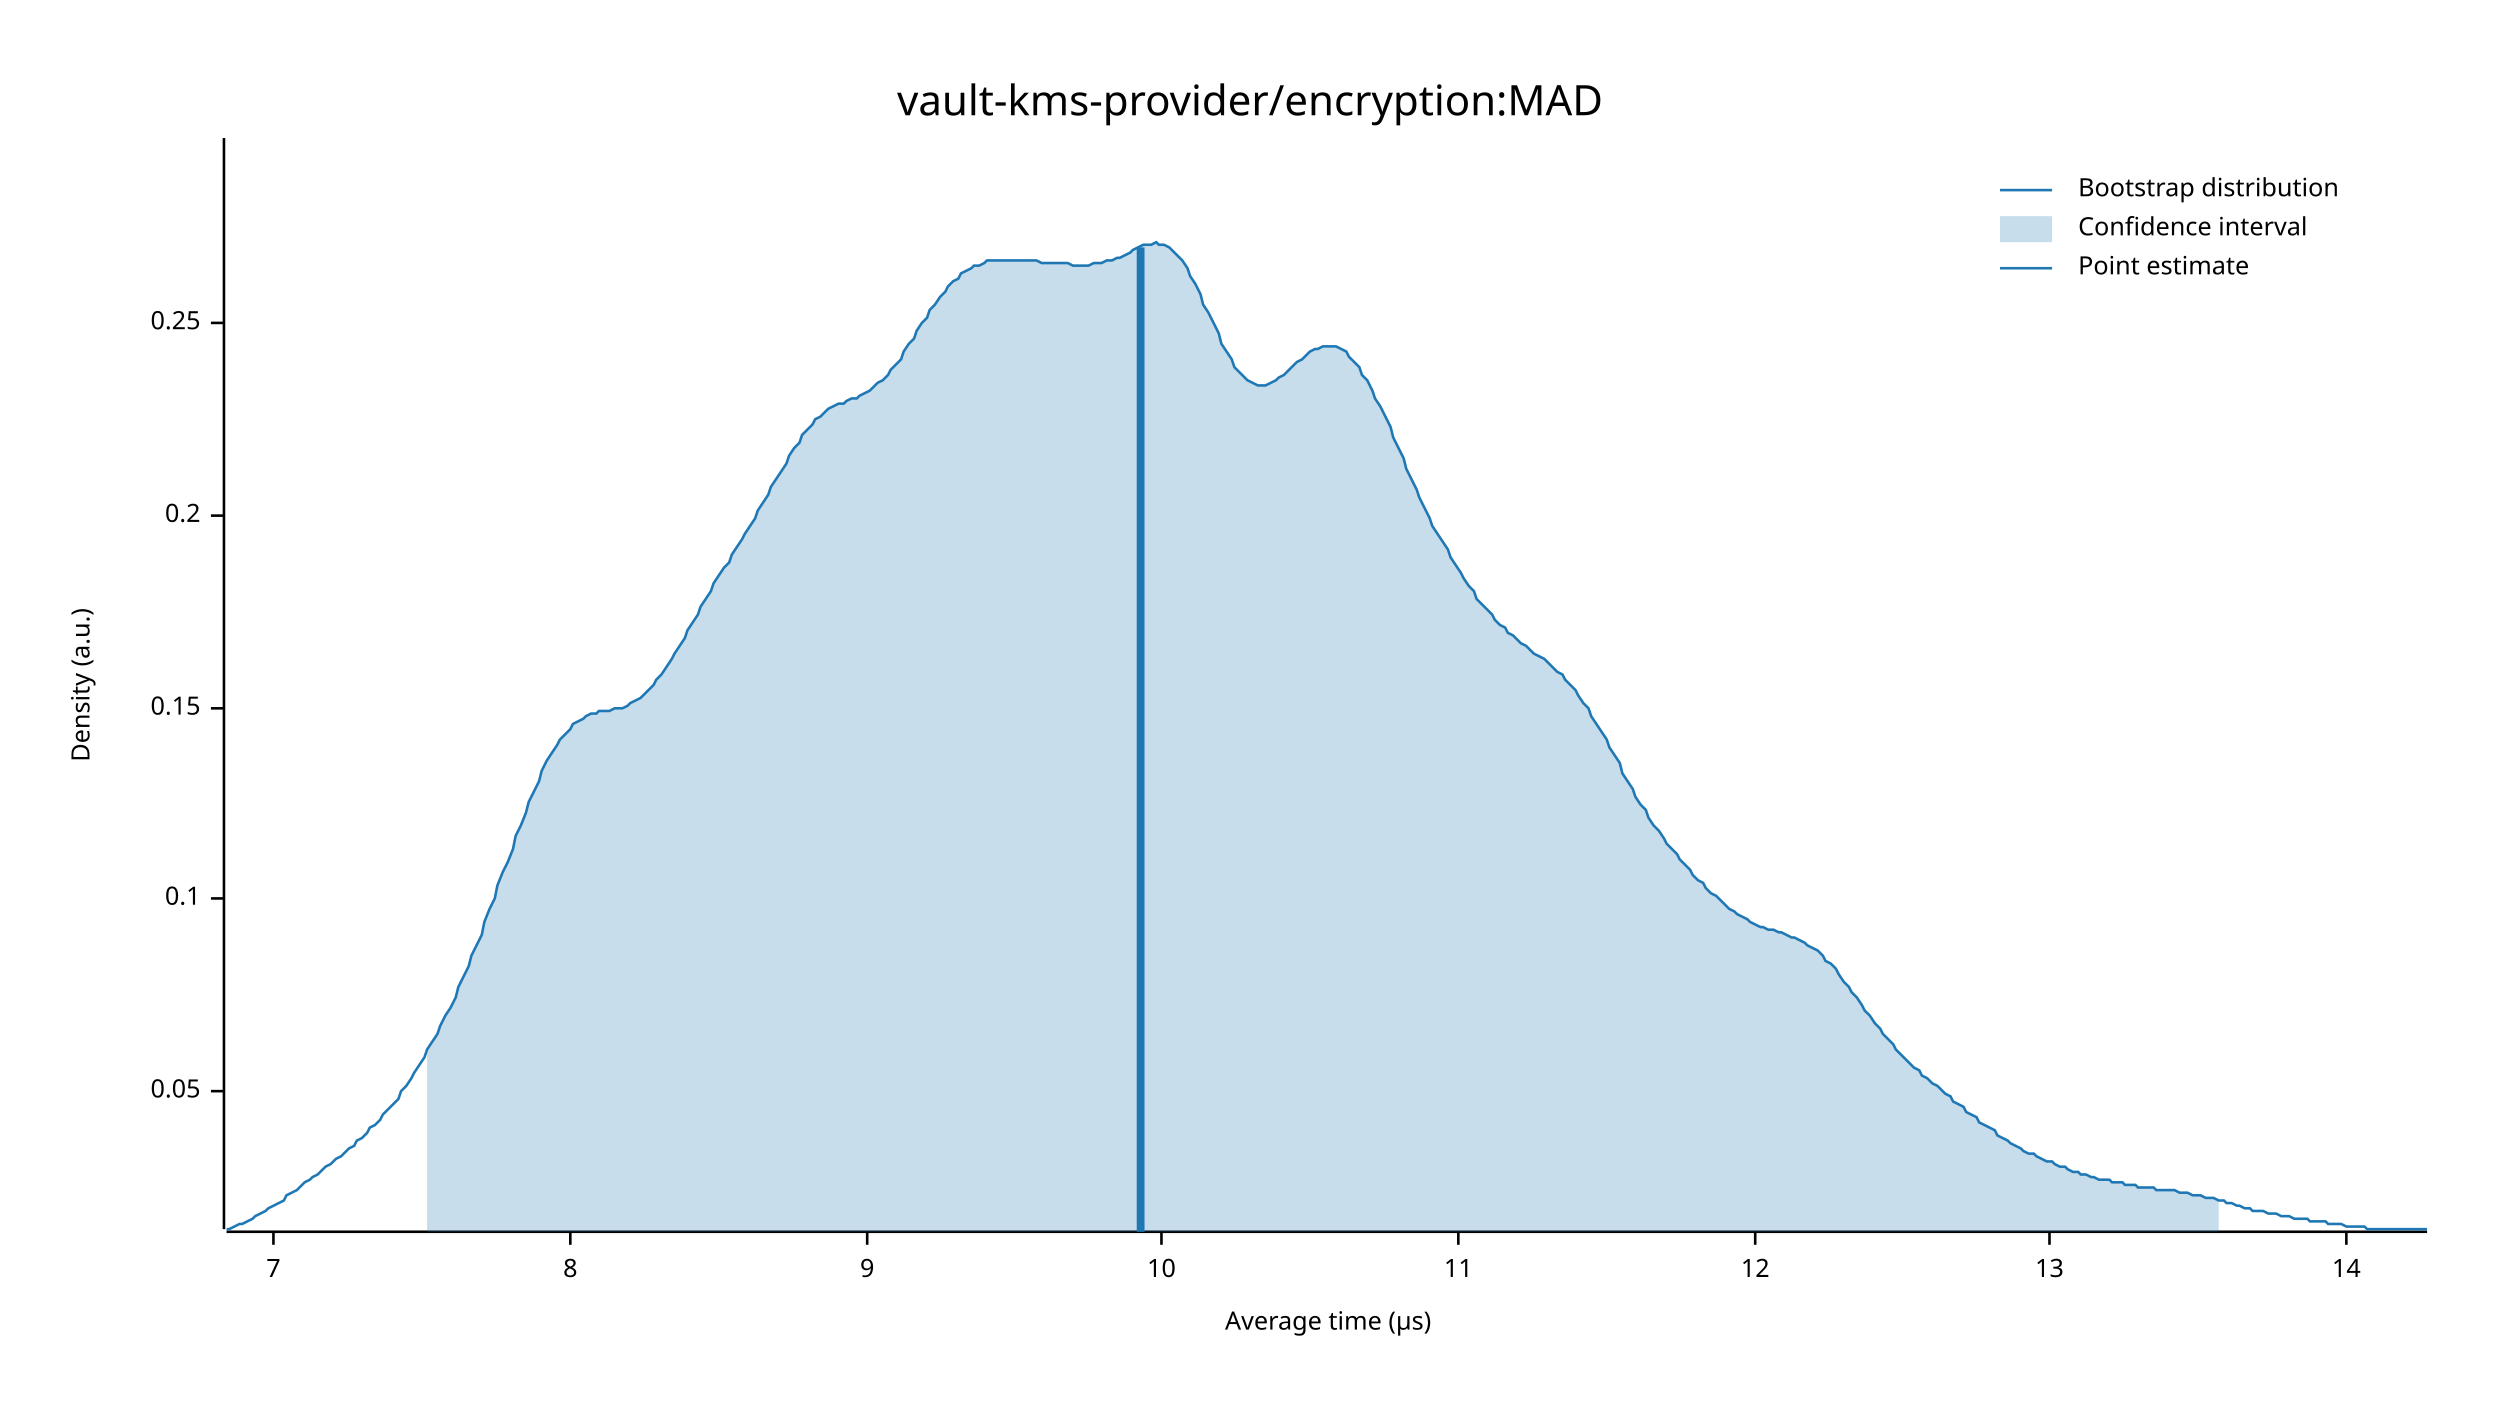
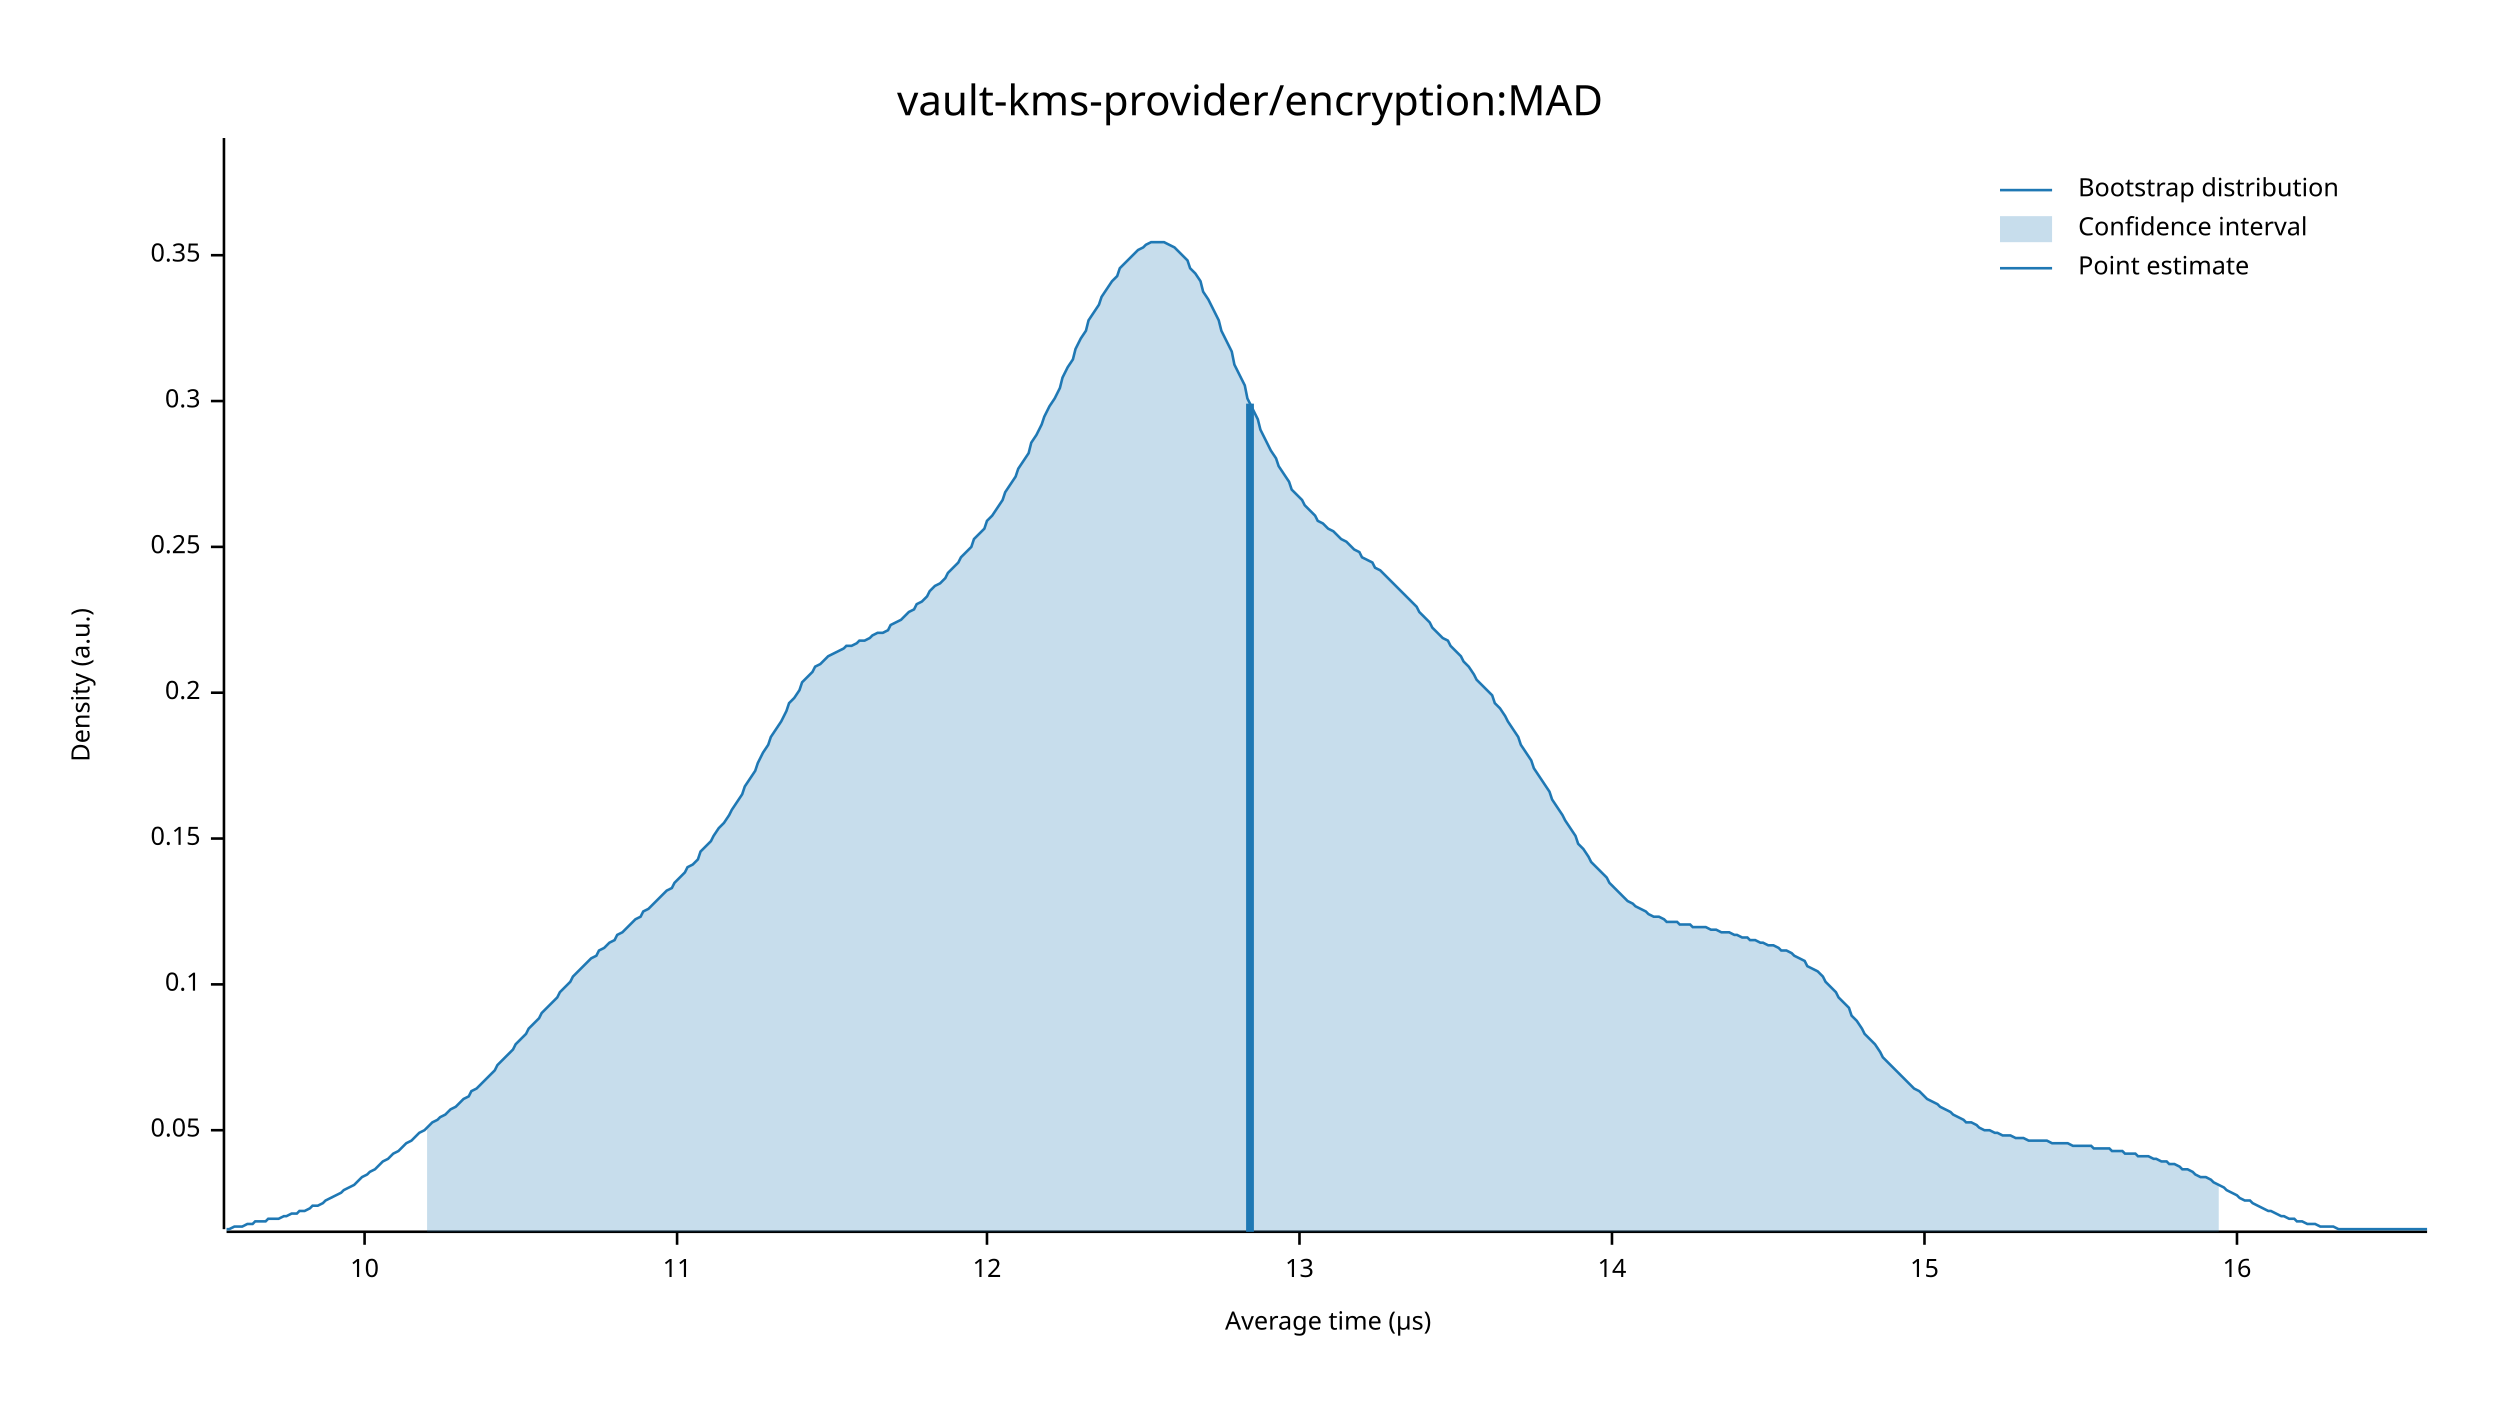
<svg xmlns="http://www.w3.org/2000/svg" width="960" height="540" viewBox="0 0 960 540">
  <text x="480" y="32" dy="0.76em" text-anchor="middle" font-family="sans-serif" font-size="16.129" opacity="1" fill="#000000">
vault-kms-provider/encryption:MAD
</text>
  <text x="27" y="263" dy="0.76em" text-anchor="middle" font-family="sans-serif" font-size="9.677" opacity="1" fill="#000000" transform="rotate(270, 27, 263)">
Density (a.u.)
</text>
  <text x="510" y="513" dy="-0.5ex" text-anchor="middle" font-family="sans-serif" font-size="9.677" opacity="1" fill="#000000">
Average time (µs)
</text>
  <polyline fill="none" opacity="1" stroke="#000000" stroke-width="1" points="86,53 86,472 " />
-   <text x="77" y="419" dy="0.5ex" text-anchor="end" font-family="sans-serif" font-size="9.677" opacity="1" fill="#000000">
+   <text x="77" y="434" dy="0.5ex" text-anchor="end" font-family="sans-serif" font-size="9.677" opacity="1" fill="#000000">
0.05
</text>
-   <polyline fill="none" opacity="1" stroke="#000000" stroke-width="1" points="81,419 86,419 " />
-   <text x="77" y="345" dy="0.5ex" text-anchor="end" font-family="sans-serif" font-size="9.677" opacity="1" fill="#000000">
+   <polyline fill="none" opacity="1" stroke="#000000" stroke-width="1" points="81,434 86,434 " />
+   <text x="77" y="378" dy="0.5ex" text-anchor="end" font-family="sans-serif" font-size="9.677" opacity="1" fill="#000000">
0.1
</text>
-   <polyline fill="none" opacity="1" stroke="#000000" stroke-width="1" points="81,345 86,345 " />
-   <text x="77" y="272" dy="0.5ex" text-anchor="end" font-family="sans-serif" font-size="9.677" opacity="1" fill="#000000">
+   <polyline fill="none" opacity="1" stroke="#000000" stroke-width="1" points="81,378 86,378 " />
+   <text x="77" y="322" dy="0.5ex" text-anchor="end" font-family="sans-serif" font-size="9.677" opacity="1" fill="#000000">
0.15
</text>
-   <polyline fill="none" opacity="1" stroke="#000000" stroke-width="1" points="81,272 86,272 " />
-   <text x="77" y="198" dy="0.5ex" text-anchor="end" font-family="sans-serif" font-size="9.677" opacity="1" fill="#000000">
+   <polyline fill="none" opacity="1" stroke="#000000" stroke-width="1" points="81,322 86,322 " />
+   <text x="77" y="266" dy="0.5ex" text-anchor="end" font-family="sans-serif" font-size="9.677" opacity="1" fill="#000000">
0.2
</text>
-   <polyline fill="none" opacity="1" stroke="#000000" stroke-width="1" points="81,198 86,198 " />
-   <text x="77" y="124" dy="0.5ex" text-anchor="end" font-family="sans-serif" font-size="9.677" opacity="1" fill="#000000">
+   <polyline fill="none" opacity="1" stroke="#000000" stroke-width="1" points="81,266 86,266 " />
+   <text x="77" y="210" dy="0.5ex" text-anchor="end" font-family="sans-serif" font-size="9.677" opacity="1" fill="#000000">
0.25
</text>
-   <polyline fill="none" opacity="1" stroke="#000000" stroke-width="1" points="81,124 86,124 " />
+   <polyline fill="none" opacity="1" stroke="#000000" stroke-width="1" points="81,210 86,210 " />
+   <text x="77" y="154" dy="0.5ex" text-anchor="end" font-family="sans-serif" font-size="9.677" opacity="1" fill="#000000">
+ 0.3
+ </text>
+   <polyline fill="none" opacity="1" stroke="#000000" stroke-width="1" points="81,154 86,154 " />
+   <text x="77" y="98" dy="0.5ex" text-anchor="end" font-family="sans-serif" font-size="9.677" opacity="1" fill="#000000">
+ 0.35
+ </text>
+   <polyline fill="none" opacity="1" stroke="#000000" stroke-width="1" points="81,98 86,98 " />
  <polyline fill="none" opacity="1" stroke="#000000" stroke-width="1" points="87,473 932,473 " />
-   <text x="105" y="483" dy="0.76em" text-anchor="middle" font-family="sans-serif" font-size="9.677" opacity="1" fill="#000000">
- 7
- </text>
-   <polyline fill="none" opacity="1" stroke="#000000" stroke-width="1" points="105,473 105,478 " />
-   <text x="219" y="483" dy="0.76em" text-anchor="middle" font-family="sans-serif" font-size="9.677" opacity="1" fill="#000000">
- 8
- </text>
-   <polyline fill="none" opacity="1" stroke="#000000" stroke-width="1" points="219,473 219,478 " />
-   <text x="333" y="483" dy="0.76em" text-anchor="middle" font-family="sans-serif" font-size="9.677" opacity="1" fill="#000000">
- 9
- </text>
-   <polyline fill="none" opacity="1" stroke="#000000" stroke-width="1" points="333,473 333,478 " />
-   <text x="446" y="483" dy="0.76em" text-anchor="middle" font-family="sans-serif" font-size="9.677" opacity="1" fill="#000000">
+   <text x="140" y="483" dy="0.76em" text-anchor="middle" font-family="sans-serif" font-size="9.677" opacity="1" fill="#000000">
10
</text>
-   <polyline fill="none" opacity="1" stroke="#000000" stroke-width="1" points="446,473 446,478 " />
-   <text x="560" y="483" dy="0.76em" text-anchor="middle" font-family="sans-serif" font-size="9.677" opacity="1" fill="#000000">
+   <polyline fill="none" opacity="1" stroke="#000000" stroke-width="1" points="140,473 140,478 " />
+   <text x="260" y="483" dy="0.76em" text-anchor="middle" font-family="sans-serif" font-size="9.677" opacity="1" fill="#000000">
11
</text>
-   <polyline fill="none" opacity="1" stroke="#000000" stroke-width="1" points="560,473 560,478 " />
-   <text x="674" y="483" dy="0.76em" text-anchor="middle" font-family="sans-serif" font-size="9.677" opacity="1" fill="#000000">
+   <polyline fill="none" opacity="1" stroke="#000000" stroke-width="1" points="260,473 260,478 " />
+   <text x="379" y="483" dy="0.76em" text-anchor="middle" font-family="sans-serif" font-size="9.677" opacity="1" fill="#000000">
12
</text>
-   <polyline fill="none" opacity="1" stroke="#000000" stroke-width="1" points="674,473 674,478 " />
-   <text x="787" y="483" dy="0.76em" text-anchor="middle" font-family="sans-serif" font-size="9.677" opacity="1" fill="#000000">
+   <polyline fill="none" opacity="1" stroke="#000000" stroke-width="1" points="379,473 379,478 " />
+   <text x="499" y="483" dy="0.76em" text-anchor="middle" font-family="sans-serif" font-size="9.677" opacity="1" fill="#000000">
13
</text>
-   <polyline fill="none" opacity="1" stroke="#000000" stroke-width="1" points="787,473 787,478 " />
-   <text x="901" y="483" dy="0.76em" text-anchor="middle" font-family="sans-serif" font-size="9.677" opacity="1" fill="#000000">
+   <polyline fill="none" opacity="1" stroke="#000000" stroke-width="1" points="499,473 499,478 " />
+   <text x="619" y="483" dy="0.76em" text-anchor="middle" font-family="sans-serif" font-size="9.677" opacity="1" fill="#000000">
14
</text>
-   <polyline fill="none" opacity="1" stroke="#000000" stroke-width="1" points="901,473 901,478 " />
-   <polyline fill="none" opacity="1" stroke="#1F78B4" stroke-width="1" points="87,472 88,472 90,471 92,470 93,470 95,469 97,468 98,467 100,466 102,465 103,464 105,463 107,462 109,461 110,459 112,458 114,457 115,456 117,454 119,453 120,452 122,451 124,449 125,448 127,447 129,445 131,444 132,443 134,441 136,440 137,438 139,437 141,435 142,433 144,432 146,430 147,428 149,426 151,424 153,422 154,419 156,417 158,414 159,412 161,409 163,406 164,403 166,400 168,397 169,394 171,390 173,387 175,383 176,379 178,375 180,371 181,367 183,363 185,359 186,354 188,349 190,345 191,340 193,335 195,331 197,326 198,321 200,317 202,312 203,308 205,304 207,300 208,296 210,292 212,289 214,286 215,284 217,282 219,280 220,278 222,277 224,276 225,275 227,274 229,274 230,273 232,273 234,273 236,272 237,272 239,272 241,271 242,270 244,269 246,268 247,267 249,265 251,263 252,261 254,259 256,256 258,253 259,251 261,248 263,245 264,242 266,239 268,236 269,233 271,230 273,227 274,224 276,221 278,218 280,216 281,213 283,210 285,207 286,205 288,202 290,199 291,196 293,193 295,190 296,187 298,184 300,181 302,178 303,175 305,172 307,170 308,167 310,165 312,163 313,161 315,160 317,158 318,157 320,156 322,155 324,155 325,154 327,153 329,153 330,152 332,151 334,150 335,149 337,147 339,146 341,144 342,142 344,140 346,138 347,135 349,132 351,130 352,127 354,124 356,122 357,119 359,117 361,114 363,112 364,110 366,108 368,107 369,105 371,104 373,103 374,102 376,102 378,101 379,100 381,100 383,100 385,100 386,100 388,100 390,100 391,100 393,100 395,100 396,100 398,100 400,101 401,101 403,101 405,101 407,101 408,101 410,101 412,102 413,102 415,102 417,102 418,102 420,101 422,101 423,101 425,100 427,100 429,99 430,99 432,98 434,97 435,96 437,95 439,94 440,94 442,94 444,93 445,94 447,94 449,95 451,97 452,98 454,100 456,103 457,106 459,109 461,113 462,117 464,120 466,124 468,128 469,132 471,135 473,138 474,141 476,143 478,145 479,146 481,147 483,148 484,148 486,148 488,147 490,146 491,145 493,144 495,142 496,141 498,139 500,138 501,137 503,135 505,134 506,134 508,133 510,133 512,133 513,133 515,134 517,135 518,137 520,139 522,141 523,144 525,146 527,150 528,153 530,156 532,160 534,164 535,168 537,172 539,176 540,180 542,184 544,188 545,191 547,195 549,199 550,202 552,205 554,208 556,211 557,214 559,217 561,220 562,222 564,225 566,227 567,230 569,232 571,234 573,236 574,238 576,240 578,241 579,243 581,244 583,246 584,247 586,248 588,250 589,251 591,252 593,253 595,255 596,256 598,258 600,259 601,261 603,263 605,265 606,267 608,270 610,272 611,275 613,278 615,281 617,284 618,287 620,290 622,293 623,297 625,300 627,303 628,306 630,309 632,311 633,314 635,317 637,319 639,322 640,324 642,326 644,328 645,330 647,332 649,334 650,336 652,338 654,339 655,341 657,343 659,344 661,346 662,347 664,349 666,350 667,351 669,352 671,353 672,354 674,355 676,356 677,356 679,357 681,357 683,358 684,358 686,359 688,360 689,360 691,361 693,362 694,363 696,364 698,365 700,367 701,369 703,370 705,372 706,374 708,377 710,379 711,381 713,383 715,386 716,388 718,390 720,393 722,395 723,397 725,399 727,401 728,403 730,405 732,407 733,408 735,410 737,411 738,413 740,414 742,416 744,417 745,418 747,420 749,421 750,423 752,424 754,425 755,427 757,428 759,429 760,431 762,432 764,433 766,434 767,436 769,437 771,438 772,439 774,440 776,441 777,442 779,443 781,443 782,444 784,445 786,446 788,446 789,447 791,448 793,448 794,449 796,450 798,450 799,451 801,451 803,452 804,452 806,453 808,453 810,453 811,454 813,454 815,454 816,455 818,455 820,455 821,456 823,456 825,456 827,456 828,457 830,457 832,457 833,457 835,457 837,458 838,458 840,458 842,459 843,459 845,459 847,460 849,460 850,460 852,461 854,461 855,462 857,462 859,463 860,463 862,464 864,464 865,465 867,465 869,465 871,466 872,466 874,466 876,467 877,467 879,467 881,468 882,468 884,468 886,468 887,469 889,469 891,469 893,469 894,470 896,470 898,470 899,470 901,471 903,471 904,471 906,471 908,471 909,472 911,472 913,472 915,472 916,472 918,472 920,472 921,472 923,472 925,472 926,472 928,472 930,472 932,472 " />
-   <polygon opacity="0.25" fill="#1F78B4" points="164,403 166,400 168,397 169,394 171,390 173,387 175,383 176,379 178,375 180,371 181,367 183,363 185,359 186,354 188,349 190,345 191,340 193,335 195,331 197,326 198,321 200,317 202,312 203,308 205,304 207,300 208,296 210,292 212,289 214,286 215,284 217,282 219,280 220,278 222,277 224,276 225,275 227,274 229,274 230,273 232,273 234,273 236,272 237,272 239,272 241,271 242,270 244,269 246,268 247,267 249,265 251,263 252,261 254,259 256,256 258,253 259,251 261,248 263,245 264,242 266,239 268,236 269,233 271,230 273,227 274,224 276,221 278,218 280,216 281,213 283,210 285,207 286,205 288,202 290,199 291,196 293,193 295,190 296,187 298,184 300,181 302,178 303,175 305,172 307,170 308,167 310,165 312,163 313,161 315,160 317,158 318,157 320,156 322,155 324,155 325,154 327,153 329,153 330,152 332,151 334,150 335,149 337,147 339,146 341,144 342,142 344,140 346,138 347,135 349,132 351,130 352,127 354,124 356,122 357,119 359,117 361,114 363,112 364,110 366,108 368,107 369,105 371,104 373,103 374,102 376,102 378,101 379,100 381,100 383,100 385,100 386,100 388,100 390,100 391,100 393,100 395,100 396,100 398,100 400,101 401,101 403,101 405,101 407,101 408,101 410,101 412,102 413,102 415,102 417,102 418,102 420,101 422,101 423,101 425,100 427,100 429,99 430,99 432,98 434,97 435,96 437,95 439,94 440,94 442,94 444,93 445,94 447,94 449,95 451,97 452,98 454,100 456,103 457,106 459,109 461,113 462,117 464,120 466,124 468,128 469,132 471,135 473,138 474,141 476,143 478,145 479,146 481,147 483,148 484,148 486,148 488,147 490,146 491,145 493,144 495,142 496,141 498,139 500,138 501,137 503,135 505,134 506,134 508,133 510,133 512,133 513,133 515,134 517,135 518,137 520,139 522,141 523,144 525,146 527,150 528,153 530,156 532,160 534,164 535,168 537,172 539,176 540,180 542,184 544,188 545,191 547,195 549,199 550,202 552,205 554,208 556,211 557,214 559,217 561,220 562,222 564,225 566,227 567,230 569,232 571,234 573,236 574,238 576,240 578,241 579,243 581,244 583,246 584,247 586,248 588,250 589,251 591,252 593,253 595,255 596,256 598,258 600,259 601,261 603,263 605,265 606,267 608,270 610,272 611,275 613,278 615,281 617,284 618,287 620,290 622,293 623,297 625,300 627,303 628,306 630,309 632,311 633,314 635,317 637,319 639,322 640,324 642,326 644,328 645,330 647,332 649,334 650,336 652,338 654,339 655,341 657,343 659,344 661,346 662,347 664,349 666,350 667,351 669,352 671,353 672,354 674,355 676,356 677,356 679,357 681,357 683,358 684,358 686,359 688,360 689,360 691,361 693,362 694,363 696,364 698,365 700,367 701,369 703,370 705,372 706,374 708,377 710,379 711,381 713,383 715,386 716,388 718,390 720,393 722,395 723,397 725,399 727,401 728,403 730,405 732,407 733,408 735,410 737,411 738,413 740,414 742,416 744,417 745,418 747,420 749,421 750,423 752,424 754,425 755,427 757,428 759,429 760,431 762,432 764,433 766,434 767,436 769,437 771,438 772,439 774,440 776,441 777,442 779,443 781,443 782,444 784,445 786,446 788,446 789,447 791,448 793,448 794,449 796,450 798,450 799,451 801,451 803,452 804,452 806,453 808,453 810,453 811,454 813,454 815,454 816,455 818,455 820,455 821,456 823,456 825,456 827,456 828,457 830,457 832,457 833,457 835,457 837,458 838,458 840,458 842,459 843,459 845,459 847,460 849,460 850,460 852,461 852,473 164,473 " />
-   <polyline fill="none" opacity="1" stroke="#1F78B4" stroke-width="3" points="438,473 438,95 " />
+   <polyline fill="none" opacity="1" stroke="#000000" stroke-width="1" points="619,473 619,478 " />
+   <text x="739" y="483" dy="0.76em" text-anchor="middle" font-family="sans-serif" font-size="9.677" opacity="1" fill="#000000">
+ 15
+ </text>
+   <polyline fill="none" opacity="1" stroke="#000000" stroke-width="1" points="739,473 739,478 " />
+   <text x="859" y="483" dy="0.76em" text-anchor="middle" font-family="sans-serif" font-size="9.677" opacity="1" fill="#000000">
+ 16
+ </text>
+   <polyline fill="none" opacity="1" stroke="#000000" stroke-width="1" points="859,473 859,478 " />
+   <polyline fill="none" opacity="1" stroke="#1F78B4" stroke-width="1" points="87,472 88,472 90,471 92,471 93,471 95,470 97,470 98,469 100,469 102,469 103,468 105,468 107,468 109,467 110,467 112,466 114,466 115,465 117,465 119,464 120,463 122,463 124,462 125,461 127,460 129,459 131,458 132,457 134,456 136,455 137,454 139,452 141,451 142,450 144,449 146,447 147,446 149,445 151,443 153,442 154,441 156,439 158,438 159,437 161,435 163,434 164,433 166,431 168,430 169,429 171,428 173,426 175,425 176,424 178,422 180,421 181,419 183,418 185,416 186,415 188,413 190,411 191,409 193,407 195,405 197,403 198,401 200,399 202,397 203,395 205,393 207,391 208,389 210,387 212,385 214,383 215,381 217,379 219,377 220,375 222,373 224,371 225,370 227,368 229,367 230,365 232,364 234,362 236,361 237,359 239,358 241,356 242,355 244,353 246,352 247,350 249,349 251,347 252,346 254,344 256,342 258,341 259,339 261,337 263,335 264,333 266,332 268,330 269,327 271,325 273,323 274,321 276,318 278,316 280,313 281,311 283,308 285,305 286,302 288,299 290,296 291,293 293,289 295,286 296,283 298,280 300,277 302,273 303,270 305,268 307,265 308,262 310,260 312,258 313,256 315,255 317,253 318,252 320,251 322,250 324,249 325,248 327,248 329,247 330,246 332,246 334,245 335,244 337,243 339,243 341,242 342,240 344,239 346,238 347,237 349,235 351,234 352,232 354,231 356,229 357,227 359,225 361,224 363,222 364,220 366,218 368,216 369,214 371,212 373,210 374,207 376,205 378,203 379,200 381,198 383,195 385,192 386,189 388,186 390,183 391,180 393,177 395,174 396,170 398,167 400,163 401,160 403,156 405,153 407,149 408,145 410,141 412,138 413,134 415,130 417,127 418,123 420,120 422,117 423,114 425,111 427,108 429,106 430,103 432,101 434,99 435,98 437,96 439,95 440,94 442,93 444,93 445,93 447,93 449,94 451,95 452,96 454,98 456,100 457,103 459,105 461,108 462,112 464,115 466,119 468,123 469,127 471,131 473,135 474,140 476,144 478,148 479,153 481,157 483,161 484,165 486,169 488,173 490,176 491,179 493,182 495,185 496,188 498,190 500,192 501,194 503,196 505,198 506,200 508,201 510,203 512,204 513,205 515,207 517,208 518,209 520,211 522,212 523,214 525,215 527,216 528,218 530,219 532,221 534,223 535,224 537,226 539,228 540,229 542,231 544,233 545,235 547,237 549,239 550,241 552,243 554,245 556,246 557,248 559,250 561,252 562,254 564,256 566,259 567,261 569,263 571,265 573,267 574,270 576,272 578,275 579,277 581,280 583,283 584,286 586,289 588,292 589,295 591,298 593,301 595,304 596,307 598,310 600,313 601,315 603,318 605,321 606,324 608,326 610,329 611,331 613,333 615,335 617,337 618,339 620,341 622,343 623,344 625,346 627,347 628,348 630,349 632,350 633,351 635,352 637,352 639,353 640,354 642,354 644,354 645,355 647,355 649,355 650,356 652,356 654,356 655,356 657,357 659,357 661,358 662,358 664,358 666,359 667,359 669,360 671,360 672,361 674,361 676,362 677,362 679,363 681,363 683,364 684,365 686,365 688,366 689,367 691,368 693,369 694,371 696,372 698,373 700,375 701,377 703,379 705,381 706,383 708,385 710,387 711,390 713,392 715,395 716,397 718,399 720,401 722,404 723,406 725,408 727,410 728,411 730,413 732,415 733,416 735,418 737,419 738,420 740,422 742,423 744,424 745,425 747,426 749,427 750,428 752,429 754,430 755,431 757,431 759,432 760,433 762,434 764,434 766,435 767,435 769,436 771,436 772,436 774,437 776,437 777,437 779,438 781,438 782,438 784,438 786,438 788,439 789,439 791,439 793,439 794,439 796,440 798,440 799,440 801,440 803,440 804,441 806,441 808,441 810,441 811,442 813,442 815,442 816,443 818,443 820,443 821,444 823,444 825,444 827,445 828,445 830,446 832,446 833,447 835,447 837,448 838,449 840,449 842,450 843,451 845,452 847,452 849,453 850,454 852,455 854,456 855,457 857,458 859,459 860,460 862,461 864,461 865,462 867,463 869,464 871,465 872,465 874,466 876,467 877,467 879,468 881,468 882,469 884,469 886,470 887,470 889,470 891,471 893,471 894,471 896,471 898,472 899,472 901,472 903,472 904,472 906,472 908,472 909,472 911,472 913,472 915,472 916,472 918,472 920,472 921,472 923,472 925,472 926,472 928,472 930,472 932,472 " />
+   <polygon opacity="0.25" fill="#1F78B4" points="164,433 166,431 168,430 169,429 171,428 173,426 175,425 176,424 178,422 180,421 181,419 183,418 185,416 186,415 188,413 190,411 191,409 193,407 195,405 197,403 198,401 200,399 202,397 203,395 205,393 207,391 208,389 210,387 212,385 214,383 215,381 217,379 219,377 220,375 222,373 224,371 225,370 227,368 229,367 230,365 232,364 234,362 236,361 237,359 239,358 241,356 242,355 244,353 246,352 247,350 249,349 251,347 252,346 254,344 256,342 258,341 259,339 261,337 263,335 264,333 266,332 268,330 269,327 271,325 273,323 274,321 276,318 278,316 280,313 281,311 283,308 285,305 286,302 288,299 290,296 291,293 293,289 295,286 296,283 298,280 300,277 302,273 303,270 305,268 307,265 308,262 310,260 312,258 313,256 315,255 317,253 318,252 320,251 322,250 324,249 325,248 327,248 329,247 330,246 332,246 334,245 335,244 337,243 339,243 341,242 342,240 344,239 346,238 347,237 349,235 351,234 352,232 354,231 356,229 357,227 359,225 361,224 363,222 364,220 366,218 368,216 369,214 371,212 373,210 374,207 376,205 378,203 379,200 381,198 383,195 385,192 386,189 388,186 390,183 391,180 393,177 395,174 396,170 398,167 400,163 401,160 403,156 405,153 407,149 408,145 410,141 412,138 413,134 415,130 417,127 418,123 420,120 422,117 423,114 425,111 427,108 429,106 430,103 432,101 434,99 435,98 437,96 439,95 440,94 442,93 444,93 445,93 447,93 449,94 451,95 452,96 454,98 456,100 457,103 459,105 461,108 462,112 464,115 466,119 468,123 469,127 471,131 473,135 474,140 476,144 478,148 479,153 481,157 483,161 484,165 486,169 488,173 490,176 491,179 493,182 495,185 496,188 498,190 500,192 501,194 503,196 505,198 506,200 508,201 510,203 512,204 513,205 515,207 517,208 518,209 520,211 522,212 523,214 525,215 527,216 528,218 530,219 532,221 534,223 535,224 537,226 539,228 540,229 542,231 544,233 545,235 547,237 549,239 550,241 552,243 554,245 556,246 557,248 559,250 561,252 562,254 564,256 566,259 567,261 569,263 571,265 573,267 574,270 576,272 578,275 579,277 581,280 583,283 584,286 586,289 588,292 589,295 591,298 593,301 595,304 596,307 598,310 600,313 601,315 603,318 605,321 606,324 608,326 610,329 611,331 613,333 615,335 617,337 618,339 620,341 622,343 623,344 625,346 627,347 628,348 630,349 632,350 633,351 635,352 637,352 639,353 640,354 642,354 644,354 645,355 647,355 649,355 650,356 652,356 654,356 655,356 657,357 659,357 661,358 662,358 664,358 666,359 667,359 669,360 671,360 672,361 674,361 676,362 677,362 679,363 681,363 683,364 684,365 686,365 688,366 689,367 691,368 693,369 694,371 696,372 698,373 700,375 701,377 703,379 705,381 706,383 708,385 710,387 711,390 713,392 715,395 716,397 718,399 720,401 722,404 723,406 725,408 727,410 728,411 730,413 732,415 733,416 735,418 737,419 738,420 740,422 742,423 744,424 745,425 747,426 749,427 750,428 752,429 754,430 755,431 757,431 759,432 760,433 762,434 764,434 766,435 767,435 769,436 771,436 772,436 774,437 776,437 777,437 779,438 781,438 782,438 784,438 786,438 788,439 789,439 791,439 793,439 794,439 796,440 798,440 799,440 801,440 803,440 804,441 806,441 808,441 810,441 811,442 813,442 815,442 816,443 818,443 820,443 821,444 823,444 825,444 827,445 828,445 830,446 832,446 833,447 835,447 837,448 838,449 840,449 842,450 843,451 845,452 847,452 849,453 850,454 852,455 852,473 164,473 " />
+   <polyline fill="none" opacity="1" stroke="#1F78B4" stroke-width="3" points="480,473 480,155 " />
  <text x="798" y="68" dy="0.76em" text-anchor="start" font-family="sans-serif" font-size="9.677" opacity="1" fill="#000000">
Bootstrap distribution
</text>
  <text x="798" y="83" dy="0.76em" text-anchor="start" font-family="sans-serif" font-size="9.677" opacity="1" fill="#000000">
Confidence interval
</text>
  <text x="798" y="98" dy="0.76em" text-anchor="start" font-family="sans-serif" font-size="9.677" opacity="1" fill="#000000">
Point estimate
</text>
  <polyline fill="none" opacity="1" stroke="#1F78B4" stroke-width="1" points="768,73 788,73 " />
  <rect x="768" y="83" width="20" height="10" opacity="0.25" fill="#1F78B4" stroke="none" />
  <polyline fill="none" opacity="1" stroke="#1F78B4" stroke-width="1" points="768,103 788,103 " />
</svg>
